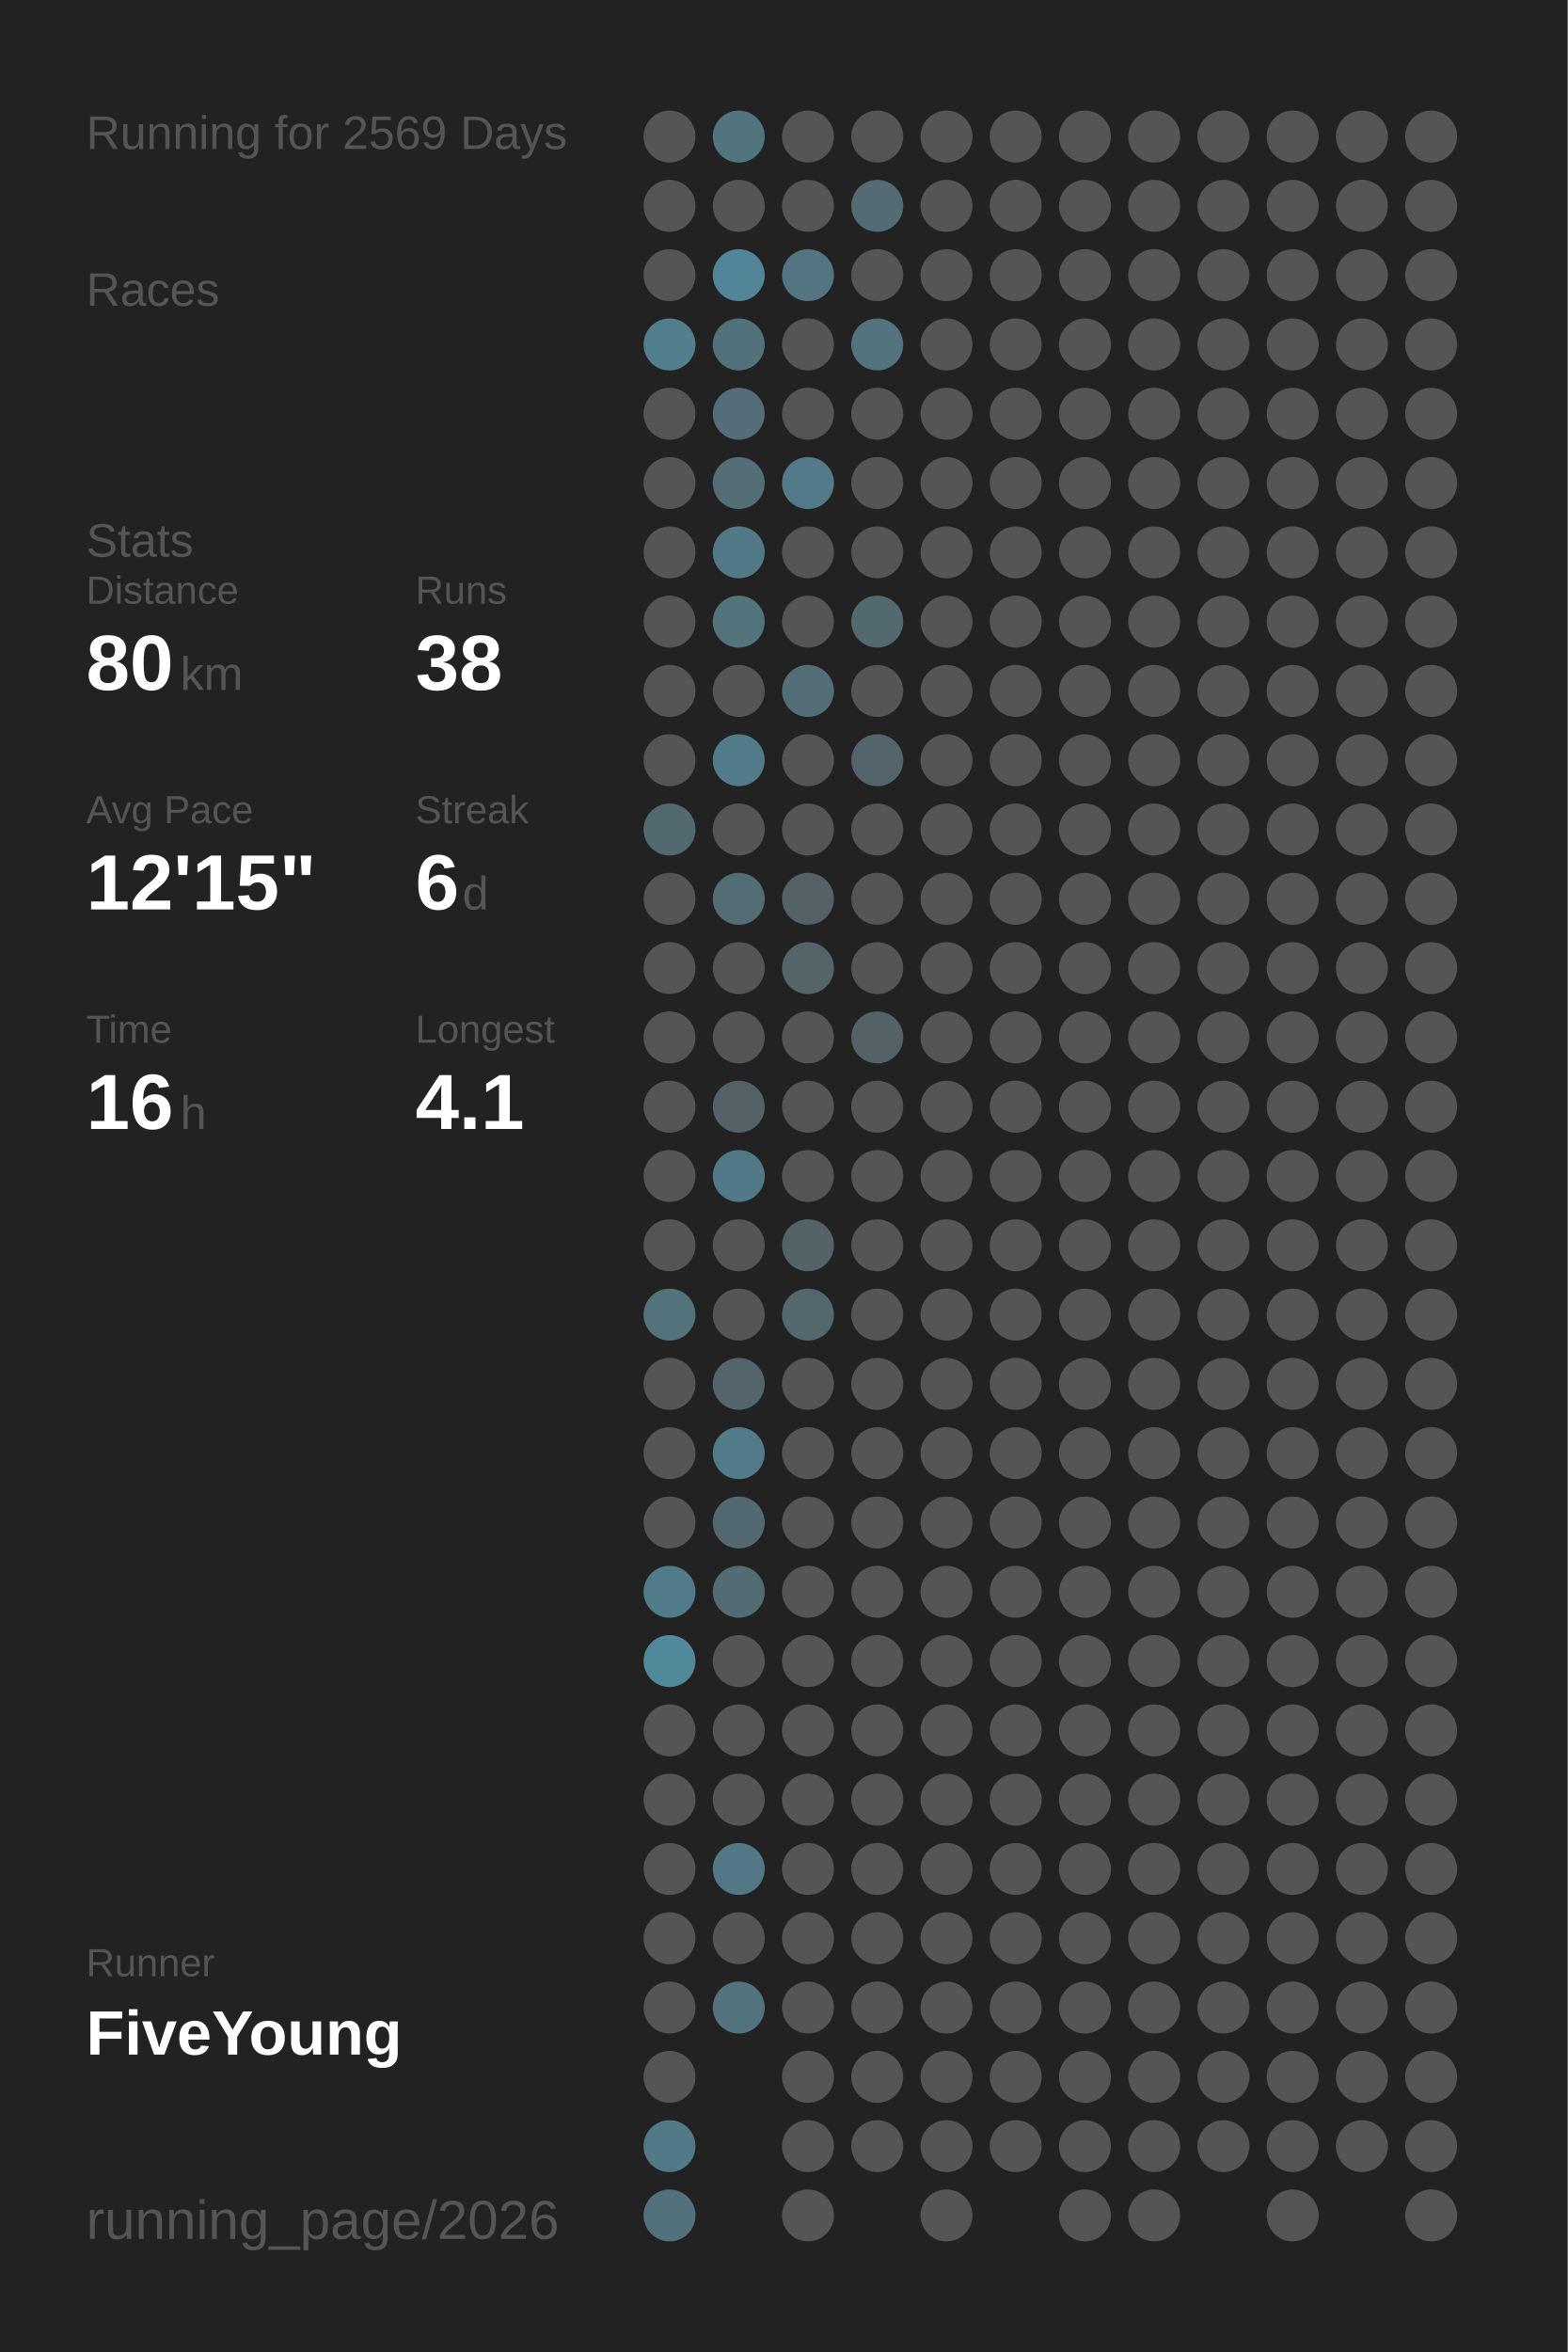
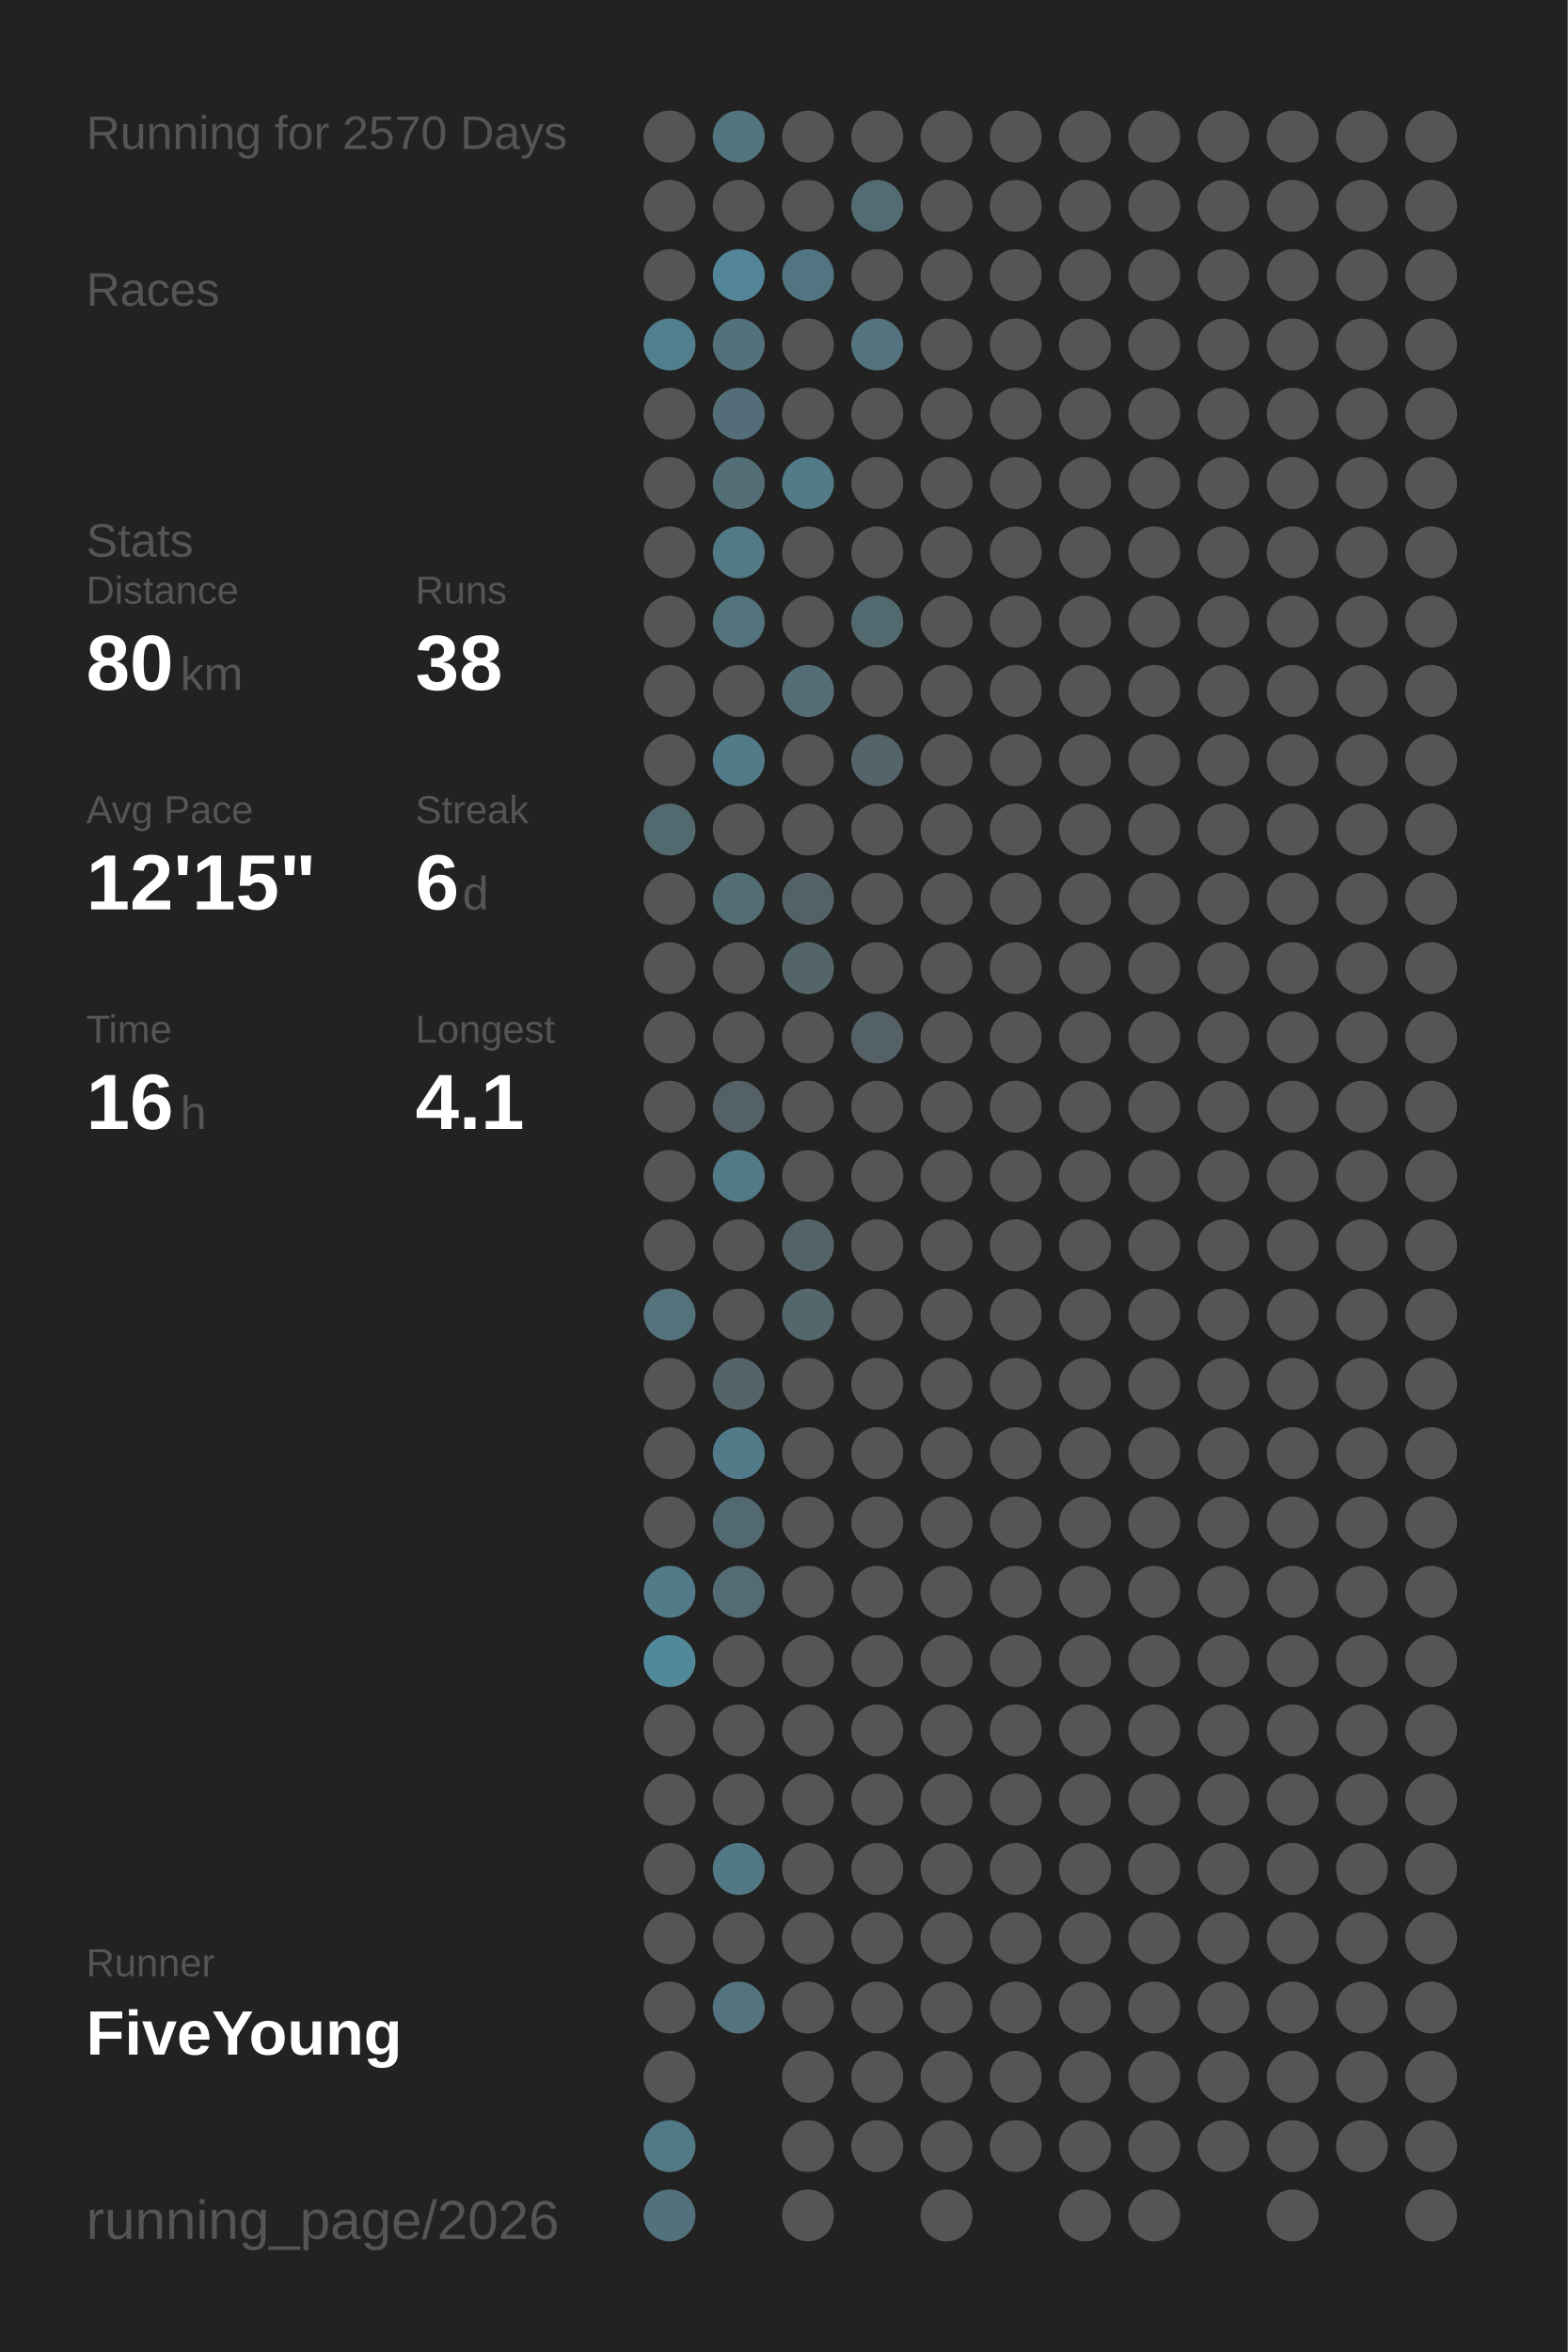
<svg xmlns="http://www.w3.org/2000/svg" baseProfile="full" height="300mm" version="1.1" viewBox="0,0,200,300" width="200mm">
  <defs />
  <rect fill="#222222" height="300" width="200" x="0" y="0" />
-   <text fill="#555555" style="font-size:6px; font-family:Arial;" x="11" y="19">Running for 2569 Days</text>
+   <text fill="#555555" style="font-size:6px; font-family:Arial;" x="11" y="19">Running for 2570 Days</text>
  <text fill="#555555" style="font-size:6px; font-family:Arial;" x="11" y="39">Races</text>
  <text fill="#555555" style="font-size:6px; font-family:Arial;" x="11" y="71">Stats</text>
  <text fill="#555555" style="font-size:5px; font-family:Arial;" x="11" y="77">Distance</text>
  <text fill="#FFFFFF" style="font-size:10px; font-family:Arial; font-weight:bold;" x="11" y="88">80</text>
  <text fill="#555555" style="font-size:6px; font-family:Arial;" x="23" y="88">km</text>
  <text fill="#555555" style="font-size:5px; font-family:Arial;" x="53" y="77">Runs</text>
  <text fill="#FFFFFF" style="font-size:10px; font-family:Arial; font-weight:bold;" x="53" y="88">38</text>
  <text fill="#555555" style="font-size:5px; font-family:Arial;" x="11" y="105">Avg Pace</text>
  <text fill="#FFFFFF" style="font-size:10px; font-family:Arial; font-weight:bold;" x="11" y="116">12'15"</text>
  <text fill="#555555" style="font-size:5px; font-family:Arial;" x="53" y="105">Streak</text>
  <text fill="#FFFFFF" style="font-size:10px; font-family:Arial; font-weight:bold;" x="53" y="116">6</text>
  <text fill="#555555" style="font-size:6px; font-family:Arial;" x="59" y="116">d</text>
  <text fill="#555555" style="font-size:5px; font-family:Arial;" x="11" y="133">Time</text>
  <text fill="#FFFFFF" style="font-size:10px; font-family:Arial; font-weight:bold;" x="11" y="144">16</text>
  <text fill="#555555" style="font-size:6px; font-family:Arial;" x="23" y="144">h</text>
  <text fill="#555555" style="font-size:5px; font-family:Arial;" x="53" y="133">Longest</text>
  <text fill="#FFFFFF" style="font-size:10px; font-family:Arial; font-weight:bold;" x="53" y="144">4.1</text>
  <text fill="#555555" style="font-size:5px; font-family:Arial;" x="11" y="252.065">Runner</text>
  <text fill="#FFFFFF" style="font-size:8px; font-family:Arial; font-weight:bold;" x="11" y="262.065">FiveYoung</text>
  <text fill="#555555" style="font-size:7px; font-family:Arial;" x="11" y="285.581">running_page/2026</text>
  <circle cx="85.417" cy="17.419" fill="#555555" r="3.312" />
  <circle cx="85.417" cy="26.258" fill="#555555" r="3.312" />
  <circle cx="85.417" cy="35.097" fill="#555555" r="3.312" />
  <circle cx="85.417" cy="43.935" fill="#527f8e" r="3.312" />
  <circle cx="85.417" cy="52.774" fill="#555555" r="3.312" />
  <circle cx="85.417" cy="61.613" fill="#555555" r="3.312" />
  <circle cx="85.417" cy="70.452" fill="#555555" r="3.312" />
  <circle cx="85.417" cy="79.29" fill="#555555" r="3.312" />
  <circle cx="85.417" cy="88.129" fill="#555555" r="3.312" />
  <circle cx="85.417" cy="96.968" fill="#555555" r="3.312" />
  <circle cx="85.417" cy="105.806" fill="#536970" r="3.312" />
  <circle cx="85.417" cy="114.645" fill="#555555" r="3.312" />
  <circle cx="85.417" cy="123.484" fill="#555555" r="3.312" />
  <circle cx="85.417" cy="132.323" fill="#555555" r="3.312" />
  <circle cx="85.417" cy="141.161" fill="#555555" r="3.312" />
  <circle cx="85.417" cy="150" fill="#555555" r="3.312" />
  <circle cx="85.417" cy="158.839" fill="#555555" r="3.312" />
  <circle cx="85.417" cy="167.677" fill="#53727c" r="3.312" />
  <circle cx="85.417" cy="176.516" fill="#555555" r="3.312" />
  <circle cx="85.417" cy="185.355" fill="#555555" r="3.312" />
  <circle cx="85.417" cy="194.194" fill="#555555" r="3.312" />
  <circle cx="85.417" cy="203.032" fill="#527b89" r="3.312" />
  <circle cx="85.417" cy="211.871" fill="#51889a" r="3.312" />
  <circle cx="85.417" cy="220.71" fill="#555555" r="3.312" />
  <circle cx="85.417" cy="229.548" fill="#555555" r="3.312" />
  <circle cx="85.417" cy="238.387" fill="#555555" r="3.312" />
  <circle cx="85.417" cy="247.226" fill="#555555" r="3.312" />
  <circle cx="85.417" cy="256.065" fill="#555555" r="3.312" />
  <circle cx="85.417" cy="264.903" fill="#555555" r="3.312" />
  <circle cx="85.417" cy="273.742" fill="#527986" r="3.312" />
  <circle cx="85.417" cy="282.581" fill="#53717c" r="3.312" />
  <circle cx="94.25" cy="17.419" fill="#52747f" r="3.312" />
  <circle cx="94.25" cy="26.258" fill="#555555" r="3.312" />
  <circle cx="94.25" cy="35.097" fill="#518597" r="3.312" />
  <circle cx="94.25" cy="43.935" fill="#53717b" r="3.312" />
  <circle cx="94.25" cy="52.774" fill="#536e78" r="3.312" />
  <circle cx="94.25" cy="61.613" fill="#536e77" r="3.312" />
  <circle cx="94.25" cy="70.452" fill="#527986" r="3.312" />
  <circle cx="94.25" cy="79.29" fill="#53737d" r="3.312" />
  <circle cx="94.25" cy="88.129" fill="#555555" r="3.312" />
  <circle cx="94.25" cy="96.968" fill="#527b89" r="3.312" />
  <circle cx="94.25" cy="105.806" fill="#555555" r="3.312" />
  <circle cx="94.25" cy="114.645" fill="#536d75" r="3.312" />
  <circle cx="94.25" cy="123.484" fill="#555555" r="3.312" />
  <circle cx="94.25" cy="132.323" fill="#555555" r="3.312" />
  <circle cx="94.25" cy="141.161" fill="#546267" r="3.312" />
  <circle cx="94.25" cy="150" fill="#527987" r="3.312" />
  <circle cx="94.25" cy="158.839" fill="#555555" r="3.312" />
  <circle cx="94.25" cy="167.677" fill="#555555" r="3.312" />
  <circle cx="94.25" cy="176.516" fill="#53646a" r="3.312" />
  <circle cx="94.25" cy="185.355" fill="#527b89" r="3.312" />
  <circle cx="94.25" cy="194.194" fill="#536971" r="3.312" />
  <circle cx="94.25" cy="203.032" fill="#536b73" r="3.312" />
  <circle cx="94.25" cy="211.871" fill="#555555" r="3.312" />
  <circle cx="94.25" cy="220.71" fill="#555555" r="3.312" />
  <circle cx="94.25" cy="229.548" fill="#555555" r="3.312" />
  <circle cx="94.25" cy="238.387" fill="#527885" r="3.312" />
  <circle cx="94.25" cy="247.226" fill="#555555" r="3.312" />
  <circle cx="94.25" cy="256.065" fill="#53737e" r="3.312" />
  <circle cx="103.083" cy="17.419" fill="#555555" r="3.312" />
  <circle cx="103.083" cy="26.258" fill="#555555" r="3.312" />
  <circle cx="103.083" cy="35.097" fill="#527581" r="3.312" />
  <circle cx="103.083" cy="43.935" fill="#555555" r="3.312" />
  <circle cx="103.083" cy="52.774" fill="#555555" r="3.312" />
  <circle cx="103.083" cy="61.613" fill="#527a88" r="3.312" />
  <circle cx="103.083" cy="70.452" fill="#555555" r="3.312" />
  <circle cx="103.083" cy="79.29" fill="#555555" r="3.312" />
  <circle cx="103.083" cy="88.129" fill="#536e77" r="3.312" />
  <circle cx="103.083" cy="96.968" fill="#555555" r="3.312" />
  <circle cx="103.083" cy="105.806" fill="#555555" r="3.312" />
  <circle cx="103.083" cy="114.645" fill="#546166" r="3.312" />
  <circle cx="103.083" cy="123.484" fill="#546469" r="3.312" />
  <circle cx="103.083" cy="132.323" fill="#555555" r="3.312" />
  <circle cx="103.083" cy="141.161" fill="#555555" r="3.312" />
  <circle cx="103.083" cy="150" fill="#555555" r="3.312" />
  <circle cx="103.083" cy="158.839" fill="#546368" r="3.312" />
  <circle cx="103.083" cy="167.677" fill="#53676d" r="3.312" />
  <circle cx="103.083" cy="176.516" fill="#555555" r="3.312" />
  <circle cx="103.083" cy="185.355" fill="#555555" r="3.312" />
  <circle cx="103.083" cy="194.194" fill="#555555" r="3.312" />
  <circle cx="103.083" cy="203.032" fill="#555555" r="3.312" />
  <circle cx="103.083" cy="211.871" fill="#555555" r="3.312" />
  <circle cx="103.083" cy="220.71" fill="#555555" r="3.312" />
  <circle cx="103.083" cy="229.548" fill="#555555" r="3.312" />
  <circle cx="103.083" cy="238.387" fill="#555555" r="3.312" />
  <circle cx="103.083" cy="247.226" fill="#555555" r="3.312" />
  <circle cx="103.083" cy="256.065" fill="#555555" r="3.312" />
  <circle cx="103.083" cy="264.903" fill="#555555" r="3.312" />
  <circle cx="103.083" cy="273.742" fill="#555555" r="3.312" />
  <circle cx="103.083" cy="282.581" fill="#555555" r="3.312" />
  <circle cx="111.917" cy="17.419" fill="#555555" r="3.312" />
  <circle cx="111.917" cy="26.258" fill="#536b73" r="3.312" />
  <circle cx="111.917" cy="35.097" fill="#555555" r="3.312" />
  <circle cx="111.917" cy="43.935" fill="#53737e" r="3.312" />
  <circle cx="111.917" cy="52.774" fill="#555555" r="3.312" />
  <circle cx="111.917" cy="61.613" fill="#555555" r="3.312" />
  <circle cx="111.917" cy="70.452" fill="#555555" r="3.312" />
  <circle cx="111.917" cy="79.29" fill="#536970" r="3.312" />
  <circle cx="111.917" cy="88.129" fill="#555555" r="3.312" />
  <circle cx="111.917" cy="96.968" fill="#54646a" r="3.312" />
  <circle cx="111.917" cy="105.806" fill="#555555" r="3.312" />
  <circle cx="111.917" cy="114.645" fill="#555555" r="3.312" />
  <circle cx="111.917" cy="123.484" fill="#555555" r="3.312" />
  <circle cx="111.917" cy="132.323" fill="#546267" r="3.312" />
  <circle cx="111.917" cy="141.161" fill="#555555" r="3.312" />
  <circle cx="111.917" cy="150" fill="#555555" r="3.312" />
  <circle cx="111.917" cy="158.839" fill="#555555" r="3.312" />
  <circle cx="111.917" cy="167.677" fill="#555555" r="3.312" />
  <circle cx="111.917" cy="176.516" fill="#555555" r="3.312" />
  <circle cx="111.917" cy="185.355" fill="#555555" r="3.312" />
  <circle cx="111.917" cy="194.194" fill="#555555" r="3.312" />
  <circle cx="111.917" cy="203.032" fill="#555555" r="3.312" />
  <circle cx="111.917" cy="211.871" fill="#555555" r="3.312" />
  <circle cx="111.917" cy="220.71" fill="#555555" r="3.312" />
  <circle cx="111.917" cy="229.548" fill="#555555" r="3.312" />
  <circle cx="111.917" cy="238.387" fill="#555555" r="3.312" />
  <circle cx="111.917" cy="247.226" fill="#555555" r="3.312" />
  <circle cx="111.917" cy="256.065" fill="#555555" r="3.312" />
  <circle cx="111.917" cy="264.903" fill="#555555" r="3.312" />
  <circle cx="111.917" cy="273.742" fill="#555555" r="3.312" />
  <circle cx="120.75" cy="17.419" fill="#555555" r="3.312" />
  <circle cx="120.75" cy="26.258" fill="#555555" r="3.312" />
  <circle cx="120.75" cy="35.097" fill="#555555" r="3.312" />
  <circle cx="120.75" cy="43.935" fill="#555555" r="3.312" />
  <circle cx="120.75" cy="52.774" fill="#555555" r="3.312" />
  <circle cx="120.75" cy="61.613" fill="#555555" r="3.312" />
  <circle cx="120.75" cy="70.452" fill="#555555" r="3.312" />
  <circle cx="120.75" cy="79.29" fill="#555555" r="3.312" />
  <circle cx="120.75" cy="88.129" fill="#555555" r="3.312" />
  <circle cx="120.75" cy="96.968" fill="#555555" r="3.312" />
  <circle cx="120.75" cy="105.806" fill="#555555" r="3.312" />
  <circle cx="120.75" cy="114.645" fill="#555555" r="3.312" />
  <circle cx="120.75" cy="123.484" fill="#555555" r="3.312" />
  <circle cx="120.75" cy="132.323" fill="#555555" r="3.312" />
  <circle cx="120.75" cy="141.161" fill="#555555" r="3.312" />
  <circle cx="120.75" cy="150" fill="#555555" r="3.312" />
  <circle cx="120.75" cy="158.839" fill="#555555" r="3.312" />
  <circle cx="120.75" cy="167.677" fill="#555555" r="3.312" />
  <circle cx="120.75" cy="176.516" fill="#555555" r="3.312" />
  <circle cx="120.75" cy="185.355" fill="#555555" r="3.312" />
  <circle cx="120.75" cy="194.194" fill="#555555" r="3.312" />
  <circle cx="120.75" cy="203.032" fill="#555555" r="3.312" />
  <circle cx="120.75" cy="211.871" fill="#555555" r="3.312" />
  <circle cx="120.75" cy="220.71" fill="#555555" r="3.312" />
  <circle cx="120.75" cy="229.548" fill="#555555" r="3.312" />
  <circle cx="120.75" cy="238.387" fill="#555555" r="3.312" />
  <circle cx="120.75" cy="247.226" fill="#555555" r="3.312" />
  <circle cx="120.75" cy="256.065" fill="#555555" r="3.312" />
  <circle cx="120.75" cy="264.903" fill="#555555" r="3.312" />
  <circle cx="120.75" cy="273.742" fill="#555555" r="3.312" />
  <circle cx="120.75" cy="282.581" fill="#555555" r="3.312" />
  <circle cx="129.583" cy="17.419" fill="#555555" r="3.312" />
  <circle cx="129.583" cy="26.258" fill="#555555" r="3.312" />
  <circle cx="129.583" cy="35.097" fill="#555555" r="3.312" />
  <circle cx="129.583" cy="43.935" fill="#555555" r="3.312" />
  <circle cx="129.583" cy="52.774" fill="#555555" r="3.312" />
  <circle cx="129.583" cy="61.613" fill="#555555" r="3.312" />
  <circle cx="129.583" cy="70.452" fill="#555555" r="3.312" />
  <circle cx="129.583" cy="79.29" fill="#555555" r="3.312" />
  <circle cx="129.583" cy="88.129" fill="#555555" r="3.312" />
  <circle cx="129.583" cy="96.968" fill="#555555" r="3.312" />
  <circle cx="129.583" cy="105.806" fill="#555555" r="3.312" />
  <circle cx="129.583" cy="114.645" fill="#555555" r="3.312" />
  <circle cx="129.583" cy="123.484" fill="#555555" r="3.312" />
  <circle cx="129.583" cy="132.323" fill="#555555" r="3.312" />
  <circle cx="129.583" cy="141.161" fill="#555555" r="3.312" />
  <circle cx="129.583" cy="150" fill="#555555" r="3.312" />
  <circle cx="129.583" cy="158.839" fill="#555555" r="3.312" />
  <circle cx="129.583" cy="167.677" fill="#555555" r="3.312" />
  <circle cx="129.583" cy="176.516" fill="#555555" r="3.312" />
  <circle cx="129.583" cy="185.355" fill="#555555" r="3.312" />
  <circle cx="129.583" cy="194.194" fill="#555555" r="3.312" />
  <circle cx="129.583" cy="203.032" fill="#555555" r="3.312" />
  <circle cx="129.583" cy="211.871" fill="#555555" r="3.312" />
  <circle cx="129.583" cy="220.71" fill="#555555" r="3.312" />
  <circle cx="129.583" cy="229.548" fill="#555555" r="3.312" />
  <circle cx="129.583" cy="238.387" fill="#555555" r="3.312" />
  <circle cx="129.583" cy="247.226" fill="#555555" r="3.312" />
  <circle cx="129.583" cy="256.065" fill="#555555" r="3.312" />
  <circle cx="129.583" cy="264.903" fill="#555555" r="3.312" />
  <circle cx="129.583" cy="273.742" fill="#555555" r="3.312" />
  <circle cx="138.417" cy="17.419" fill="#555555" r="3.312" />
  <circle cx="138.417" cy="26.258" fill="#555555" r="3.312" />
  <circle cx="138.417" cy="35.097" fill="#555555" r="3.312" />
  <circle cx="138.417" cy="43.935" fill="#555555" r="3.312" />
  <circle cx="138.417" cy="52.774" fill="#555555" r="3.312" />
  <circle cx="138.417" cy="61.613" fill="#555555" r="3.312" />
  <circle cx="138.417" cy="70.452" fill="#555555" r="3.312" />
  <circle cx="138.417" cy="79.29" fill="#555555" r="3.312" />
  <circle cx="138.417" cy="88.129" fill="#555555" r="3.312" />
  <circle cx="138.417" cy="96.968" fill="#555555" r="3.312" />
  <circle cx="138.417" cy="105.806" fill="#555555" r="3.312" />
  <circle cx="138.417" cy="114.645" fill="#555555" r="3.312" />
  <circle cx="138.417" cy="123.484" fill="#555555" r="3.312" />
  <circle cx="138.417" cy="132.323" fill="#555555" r="3.312" />
  <circle cx="138.417" cy="141.161" fill="#555555" r="3.312" />
  <circle cx="138.417" cy="150" fill="#555555" r="3.312" />
  <circle cx="138.417" cy="158.839" fill="#555555" r="3.312" />
  <circle cx="138.417" cy="167.677" fill="#555555" r="3.312" />
  <circle cx="138.417" cy="176.516" fill="#555555" r="3.312" />
  <circle cx="138.417" cy="185.355" fill="#555555" r="3.312" />
  <circle cx="138.417" cy="194.194" fill="#555555" r="3.312" />
  <circle cx="138.417" cy="203.032" fill="#555555" r="3.312" />
  <circle cx="138.417" cy="211.871" fill="#555555" r="3.312" />
  <circle cx="138.417" cy="220.71" fill="#555555" r="3.312" />
  <circle cx="138.417" cy="229.548" fill="#555555" r="3.312" />
  <circle cx="138.417" cy="238.387" fill="#555555" r="3.312" />
  <circle cx="138.417" cy="247.226" fill="#555555" r="3.312" />
  <circle cx="138.417" cy="256.065" fill="#555555" r="3.312" />
  <circle cx="138.417" cy="264.903" fill="#555555" r="3.312" />
  <circle cx="138.417" cy="273.742" fill="#555555" r="3.312" />
  <circle cx="138.417" cy="282.581" fill="#555555" r="3.312" />
  <circle cx="147.25" cy="17.419" fill="#555555" r="3.312" />
  <circle cx="147.25" cy="26.258" fill="#555555" r="3.312" />
  <circle cx="147.25" cy="35.097" fill="#555555" r="3.312" />
  <circle cx="147.25" cy="43.935" fill="#555555" r="3.312" />
  <circle cx="147.25" cy="52.774" fill="#555555" r="3.312" />
  <circle cx="147.25" cy="61.613" fill="#555555" r="3.312" />
  <circle cx="147.25" cy="70.452" fill="#555555" r="3.312" />
  <circle cx="147.25" cy="79.29" fill="#555555" r="3.312" />
  <circle cx="147.25" cy="88.129" fill="#555555" r="3.312" />
  <circle cx="147.25" cy="96.968" fill="#555555" r="3.312" />
  <circle cx="147.25" cy="105.806" fill="#555555" r="3.312" />
  <circle cx="147.25" cy="114.645" fill="#555555" r="3.312" />
  <circle cx="147.25" cy="123.484" fill="#555555" r="3.312" />
  <circle cx="147.25" cy="132.323" fill="#555555" r="3.312" />
  <circle cx="147.25" cy="141.161" fill="#555555" r="3.312" />
  <circle cx="147.25" cy="150" fill="#555555" r="3.312" />
  <circle cx="147.25" cy="158.839" fill="#555555" r="3.312" />
  <circle cx="147.25" cy="167.677" fill="#555555" r="3.312" />
  <circle cx="147.25" cy="176.516" fill="#555555" r="3.312" />
  <circle cx="147.25" cy="185.355" fill="#555555" r="3.312" />
  <circle cx="147.25" cy="194.194" fill="#555555" r="3.312" />
  <circle cx="147.25" cy="203.032" fill="#555555" r="3.312" />
  <circle cx="147.25" cy="211.871" fill="#555555" r="3.312" />
  <circle cx="147.25" cy="220.71" fill="#555555" r="3.312" />
  <circle cx="147.25" cy="229.548" fill="#555555" r="3.312" />
  <circle cx="147.25" cy="238.387" fill="#555555" r="3.312" />
  <circle cx="147.25" cy="247.226" fill="#555555" r="3.312" />
  <circle cx="147.25" cy="256.065" fill="#555555" r="3.312" />
  <circle cx="147.25" cy="264.903" fill="#555555" r="3.312" />
  <circle cx="147.25" cy="273.742" fill="#555555" r="3.312" />
  <circle cx="147.25" cy="282.581" fill="#555555" r="3.312" />
  <circle cx="156.083" cy="17.419" fill="#555555" r="3.312" />
  <circle cx="156.083" cy="26.258" fill="#555555" r="3.312" />
  <circle cx="156.083" cy="35.097" fill="#555555" r="3.312" />
  <circle cx="156.083" cy="43.935" fill="#555555" r="3.312" />
  <circle cx="156.083" cy="52.774" fill="#555555" r="3.312" />
  <circle cx="156.083" cy="61.613" fill="#555555" r="3.312" />
  <circle cx="156.083" cy="70.452" fill="#555555" r="3.312" />
  <circle cx="156.083" cy="79.29" fill="#555555" r="3.312" />
  <circle cx="156.083" cy="88.129" fill="#555555" r="3.312" />
  <circle cx="156.083" cy="96.968" fill="#555555" r="3.312" />
  <circle cx="156.083" cy="105.806" fill="#555555" r="3.312" />
  <circle cx="156.083" cy="114.645" fill="#555555" r="3.312" />
  <circle cx="156.083" cy="123.484" fill="#555555" r="3.312" />
  <circle cx="156.083" cy="132.323" fill="#555555" r="3.312" />
  <circle cx="156.083" cy="141.161" fill="#555555" r="3.312" />
  <circle cx="156.083" cy="150" fill="#555555" r="3.312" />
  <circle cx="156.083" cy="158.839" fill="#555555" r="3.312" />
  <circle cx="156.083" cy="167.677" fill="#555555" r="3.312" />
  <circle cx="156.083" cy="176.516" fill="#555555" r="3.312" />
  <circle cx="156.083" cy="185.355" fill="#555555" r="3.312" />
  <circle cx="156.083" cy="194.194" fill="#555555" r="3.312" />
  <circle cx="156.083" cy="203.032" fill="#555555" r="3.312" />
  <circle cx="156.083" cy="211.871" fill="#555555" r="3.312" />
  <circle cx="156.083" cy="220.71" fill="#555555" r="3.312" />
  <circle cx="156.083" cy="229.548" fill="#555555" r="3.312" />
  <circle cx="156.083" cy="238.387" fill="#555555" r="3.312" />
  <circle cx="156.083" cy="247.226" fill="#555555" r="3.312" />
  <circle cx="156.083" cy="256.065" fill="#555555" r="3.312" />
  <circle cx="156.083" cy="264.903" fill="#555555" r="3.312" />
  <circle cx="156.083" cy="273.742" fill="#555555" r="3.312" />
  <circle cx="164.917" cy="17.419" fill="#555555" r="3.312" />
  <circle cx="164.917" cy="26.258" fill="#555555" r="3.312" />
  <circle cx="164.917" cy="35.097" fill="#555555" r="3.312" />
  <circle cx="164.917" cy="43.935" fill="#555555" r="3.312" />
  <circle cx="164.917" cy="52.774" fill="#555555" r="3.312" />
  <circle cx="164.917" cy="61.613" fill="#555555" r="3.312" />
  <circle cx="164.917" cy="70.452" fill="#555555" r="3.312" />
  <circle cx="164.917" cy="79.29" fill="#555555" r="3.312" />
  <circle cx="164.917" cy="88.129" fill="#555555" r="3.312" />
  <circle cx="164.917" cy="96.968" fill="#555555" r="3.312" />
  <circle cx="164.917" cy="105.806" fill="#555555" r="3.312" />
  <circle cx="164.917" cy="114.645" fill="#555555" r="3.312" />
  <circle cx="164.917" cy="123.484" fill="#555555" r="3.312" />
  <circle cx="164.917" cy="132.323" fill="#555555" r="3.312" />
  <circle cx="164.917" cy="141.161" fill="#555555" r="3.312" />
  <circle cx="164.917" cy="150" fill="#555555" r="3.312" />
  <circle cx="164.917" cy="158.839" fill="#555555" r="3.312" />
  <circle cx="164.917" cy="167.677" fill="#555555" r="3.312" />
  <circle cx="164.917" cy="176.516" fill="#555555" r="3.312" />
  <circle cx="164.917" cy="185.355" fill="#555555" r="3.312" />
  <circle cx="164.917" cy="194.194" fill="#555555" r="3.312" />
  <circle cx="164.917" cy="203.032" fill="#555555" r="3.312" />
  <circle cx="164.917" cy="211.871" fill="#555555" r="3.312" />
  <circle cx="164.917" cy="220.71" fill="#555555" r="3.312" />
  <circle cx="164.917" cy="229.548" fill="#555555" r="3.312" />
  <circle cx="164.917" cy="238.387" fill="#555555" r="3.312" />
  <circle cx="164.917" cy="247.226" fill="#555555" r="3.312" />
  <circle cx="164.917" cy="256.065" fill="#555555" r="3.312" />
  <circle cx="164.917" cy="264.903" fill="#555555" r="3.312" />
  <circle cx="164.917" cy="273.742" fill="#555555" r="3.312" />
  <circle cx="164.917" cy="282.581" fill="#555555" r="3.312" />
  <circle cx="173.75" cy="17.419" fill="#555555" r="3.312" />
  <circle cx="173.75" cy="26.258" fill="#555555" r="3.312" />
  <circle cx="173.75" cy="35.097" fill="#555555" r="3.312" />
  <circle cx="173.75" cy="43.935" fill="#555555" r="3.312" />
  <circle cx="173.75" cy="52.774" fill="#555555" r="3.312" />
  <circle cx="173.75" cy="61.613" fill="#555555" r="3.312" />
  <circle cx="173.75" cy="70.452" fill="#555555" r="3.312" />
  <circle cx="173.75" cy="79.29" fill="#555555" r="3.312" />
  <circle cx="173.75" cy="88.129" fill="#555555" r="3.312" />
  <circle cx="173.75" cy="96.968" fill="#555555" r="3.312" />
  <circle cx="173.75" cy="105.806" fill="#555555" r="3.312" />
  <circle cx="173.75" cy="114.645" fill="#555555" r="3.312" />
  <circle cx="173.75" cy="123.484" fill="#555555" r="3.312" />
  <circle cx="173.75" cy="132.323" fill="#555555" r="3.312" />
  <circle cx="173.75" cy="141.161" fill="#555555" r="3.312" />
  <circle cx="173.75" cy="150" fill="#555555" r="3.312" />
  <circle cx="173.75" cy="158.839" fill="#555555" r="3.312" />
  <circle cx="173.75" cy="167.677" fill="#555555" r="3.312" />
  <circle cx="173.75" cy="176.516" fill="#555555" r="3.312" />
  <circle cx="173.75" cy="185.355" fill="#555555" r="3.312" />
  <circle cx="173.75" cy="194.194" fill="#555555" r="3.312" />
  <circle cx="173.75" cy="203.032" fill="#555555" r="3.312" />
  <circle cx="173.75" cy="211.871" fill="#555555" r="3.312" />
  <circle cx="173.75" cy="220.71" fill="#555555" r="3.312" />
  <circle cx="173.75" cy="229.548" fill="#555555" r="3.312" />
  <circle cx="173.75" cy="238.387" fill="#555555" r="3.312" />
  <circle cx="173.75" cy="247.226" fill="#555555" r="3.312" />
  <circle cx="173.75" cy="256.065" fill="#555555" r="3.312" />
  <circle cx="173.75" cy="264.903" fill="#555555" r="3.312" />
  <circle cx="173.75" cy="273.742" fill="#555555" r="3.312" />
  <circle cx="182.583" cy="17.419" fill="#555555" r="3.312" />
  <circle cx="182.583" cy="26.258" fill="#555555" r="3.312" />
  <circle cx="182.583" cy="35.097" fill="#555555" r="3.312" />
  <circle cx="182.583" cy="43.935" fill="#555555" r="3.312" />
  <circle cx="182.583" cy="52.774" fill="#555555" r="3.312" />
  <circle cx="182.583" cy="61.613" fill="#555555" r="3.312" />
  <circle cx="182.583" cy="70.452" fill="#555555" r="3.312" />
  <circle cx="182.583" cy="79.29" fill="#555555" r="3.312" />
  <circle cx="182.583" cy="88.129" fill="#555555" r="3.312" />
  <circle cx="182.583" cy="96.968" fill="#555555" r="3.312" />
  <circle cx="182.583" cy="105.806" fill="#555555" r="3.312" />
  <circle cx="182.583" cy="114.645" fill="#555555" r="3.312" />
  <circle cx="182.583" cy="123.484" fill="#555555" r="3.312" />
  <circle cx="182.583" cy="132.323" fill="#555555" r="3.312" />
  <circle cx="182.583" cy="141.161" fill="#555555" r="3.312" />
  <circle cx="182.583" cy="150" fill="#555555" r="3.312" />
  <circle cx="182.583" cy="158.839" fill="#555555" r="3.312" />
  <circle cx="182.583" cy="167.677" fill="#555555" r="3.312" />
  <circle cx="182.583" cy="176.516" fill="#555555" r="3.312" />
  <circle cx="182.583" cy="185.355" fill="#555555" r="3.312" />
  <circle cx="182.583" cy="194.194" fill="#555555" r="3.312" />
  <circle cx="182.583" cy="203.032" fill="#555555" r="3.312" />
  <circle cx="182.583" cy="211.871" fill="#555555" r="3.312" />
  <circle cx="182.583" cy="220.71" fill="#555555" r="3.312" />
  <circle cx="182.583" cy="229.548" fill="#555555" r="3.312" />
  <circle cx="182.583" cy="238.387" fill="#555555" r="3.312" />
  <circle cx="182.583" cy="247.226" fill="#555555" r="3.312" />
  <circle cx="182.583" cy="256.065" fill="#555555" r="3.312" />
  <circle cx="182.583" cy="264.903" fill="#555555" r="3.312" />
  <circle cx="182.583" cy="273.742" fill="#555555" r="3.312" />
  <circle cx="182.583" cy="282.581" fill="#555555" r="3.312" />
</svg>
